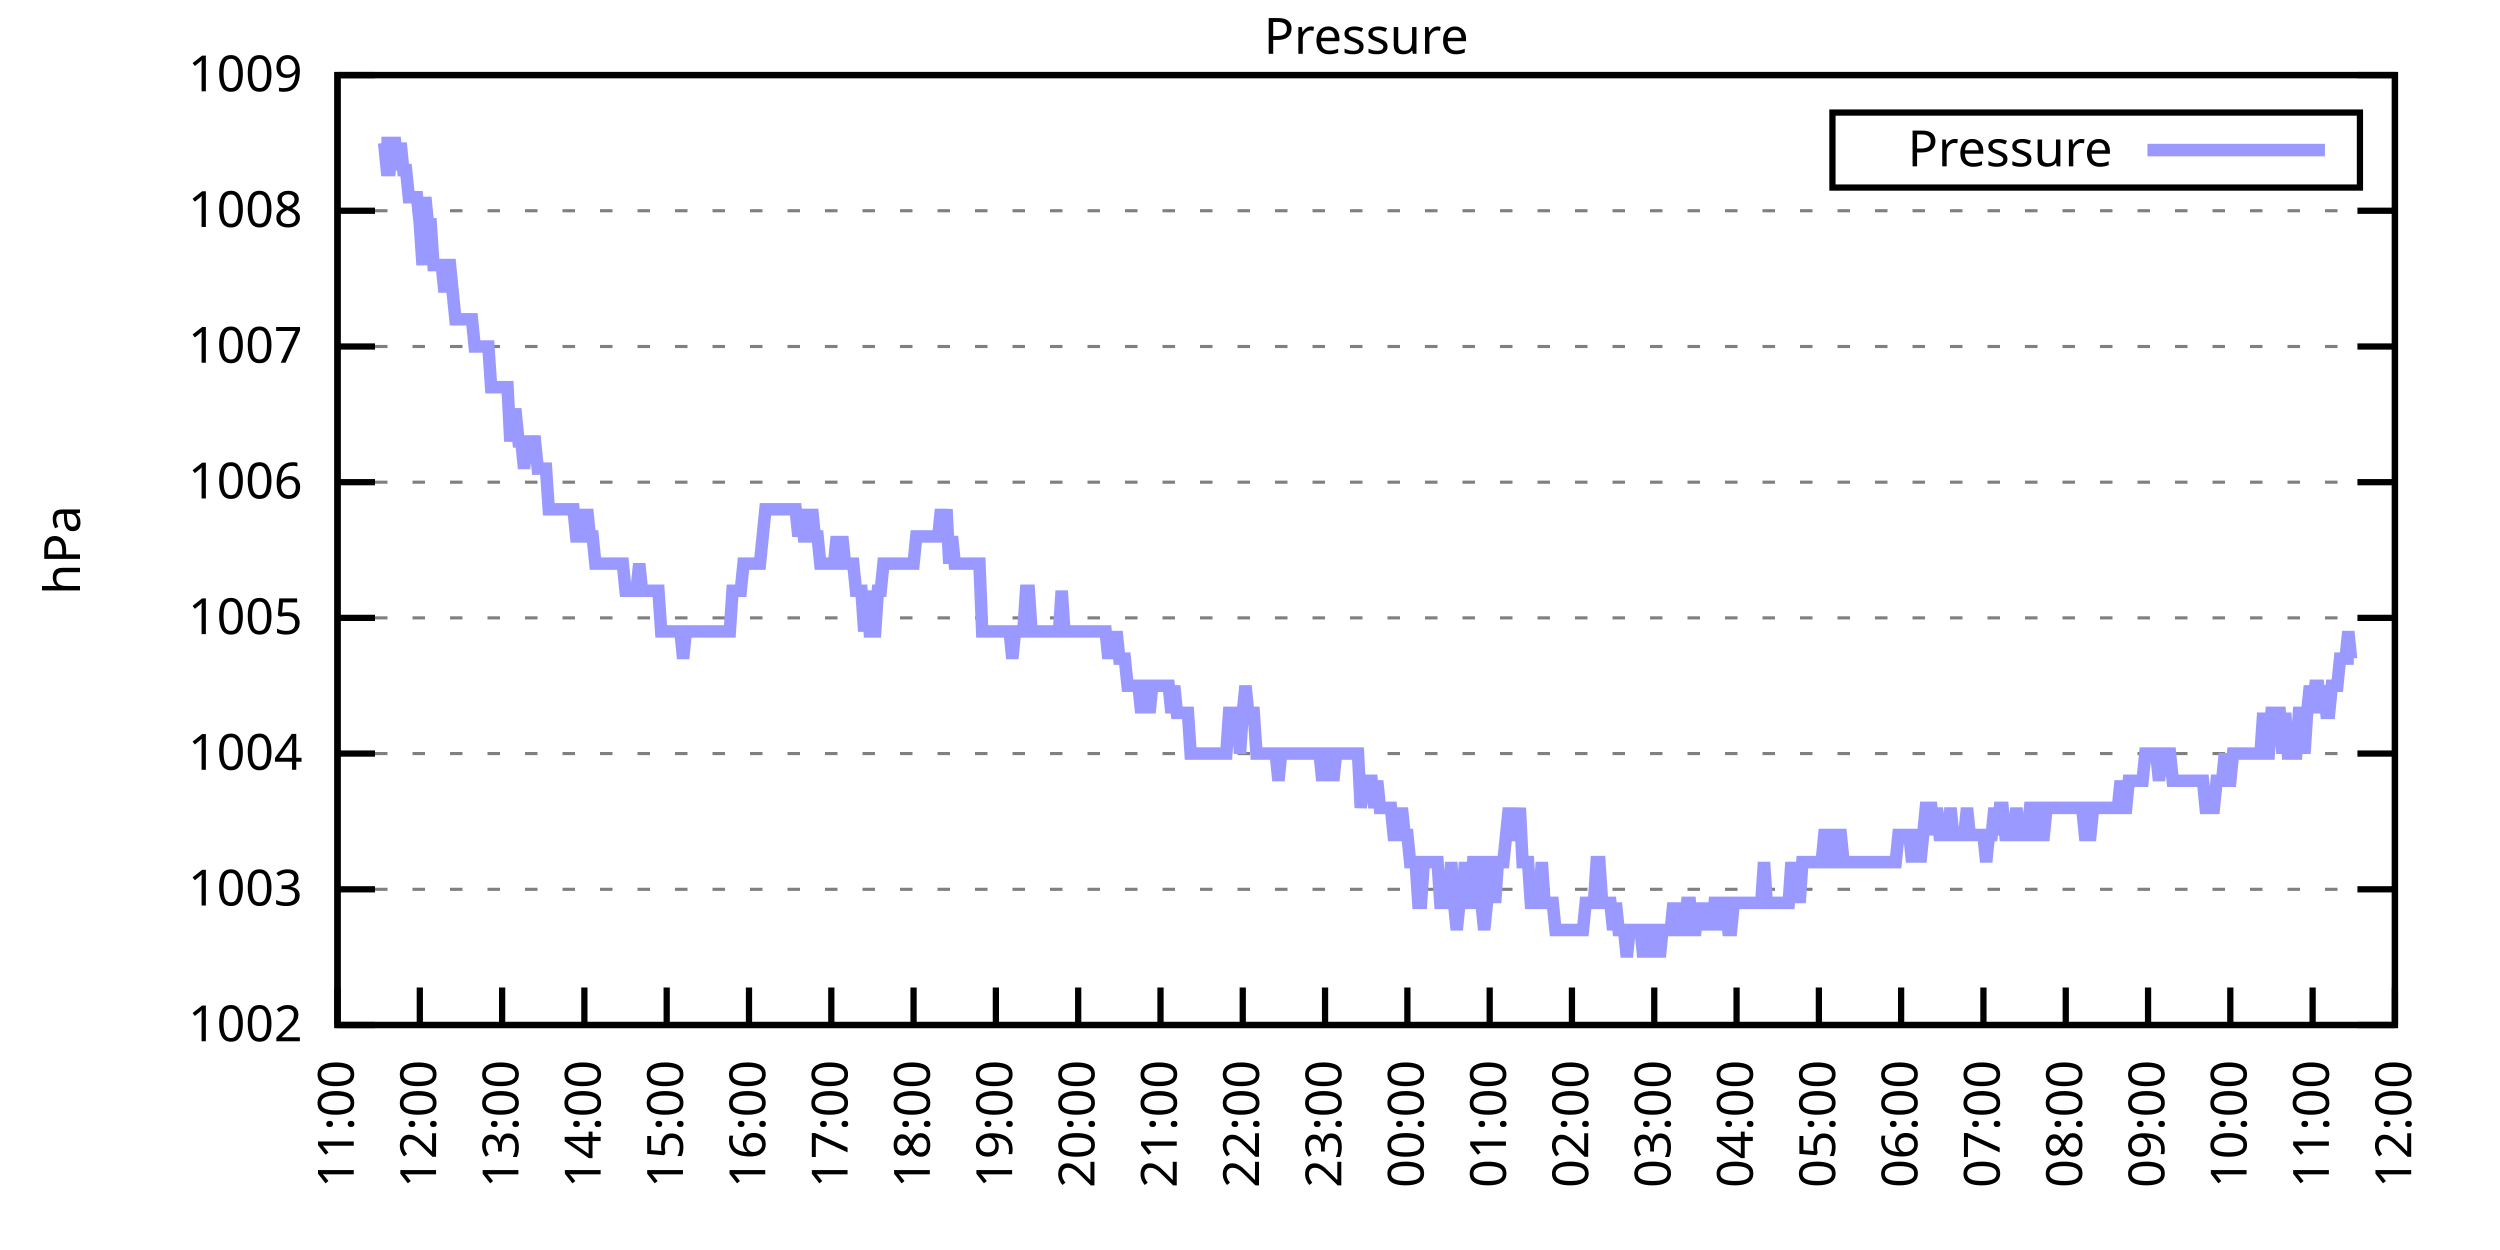
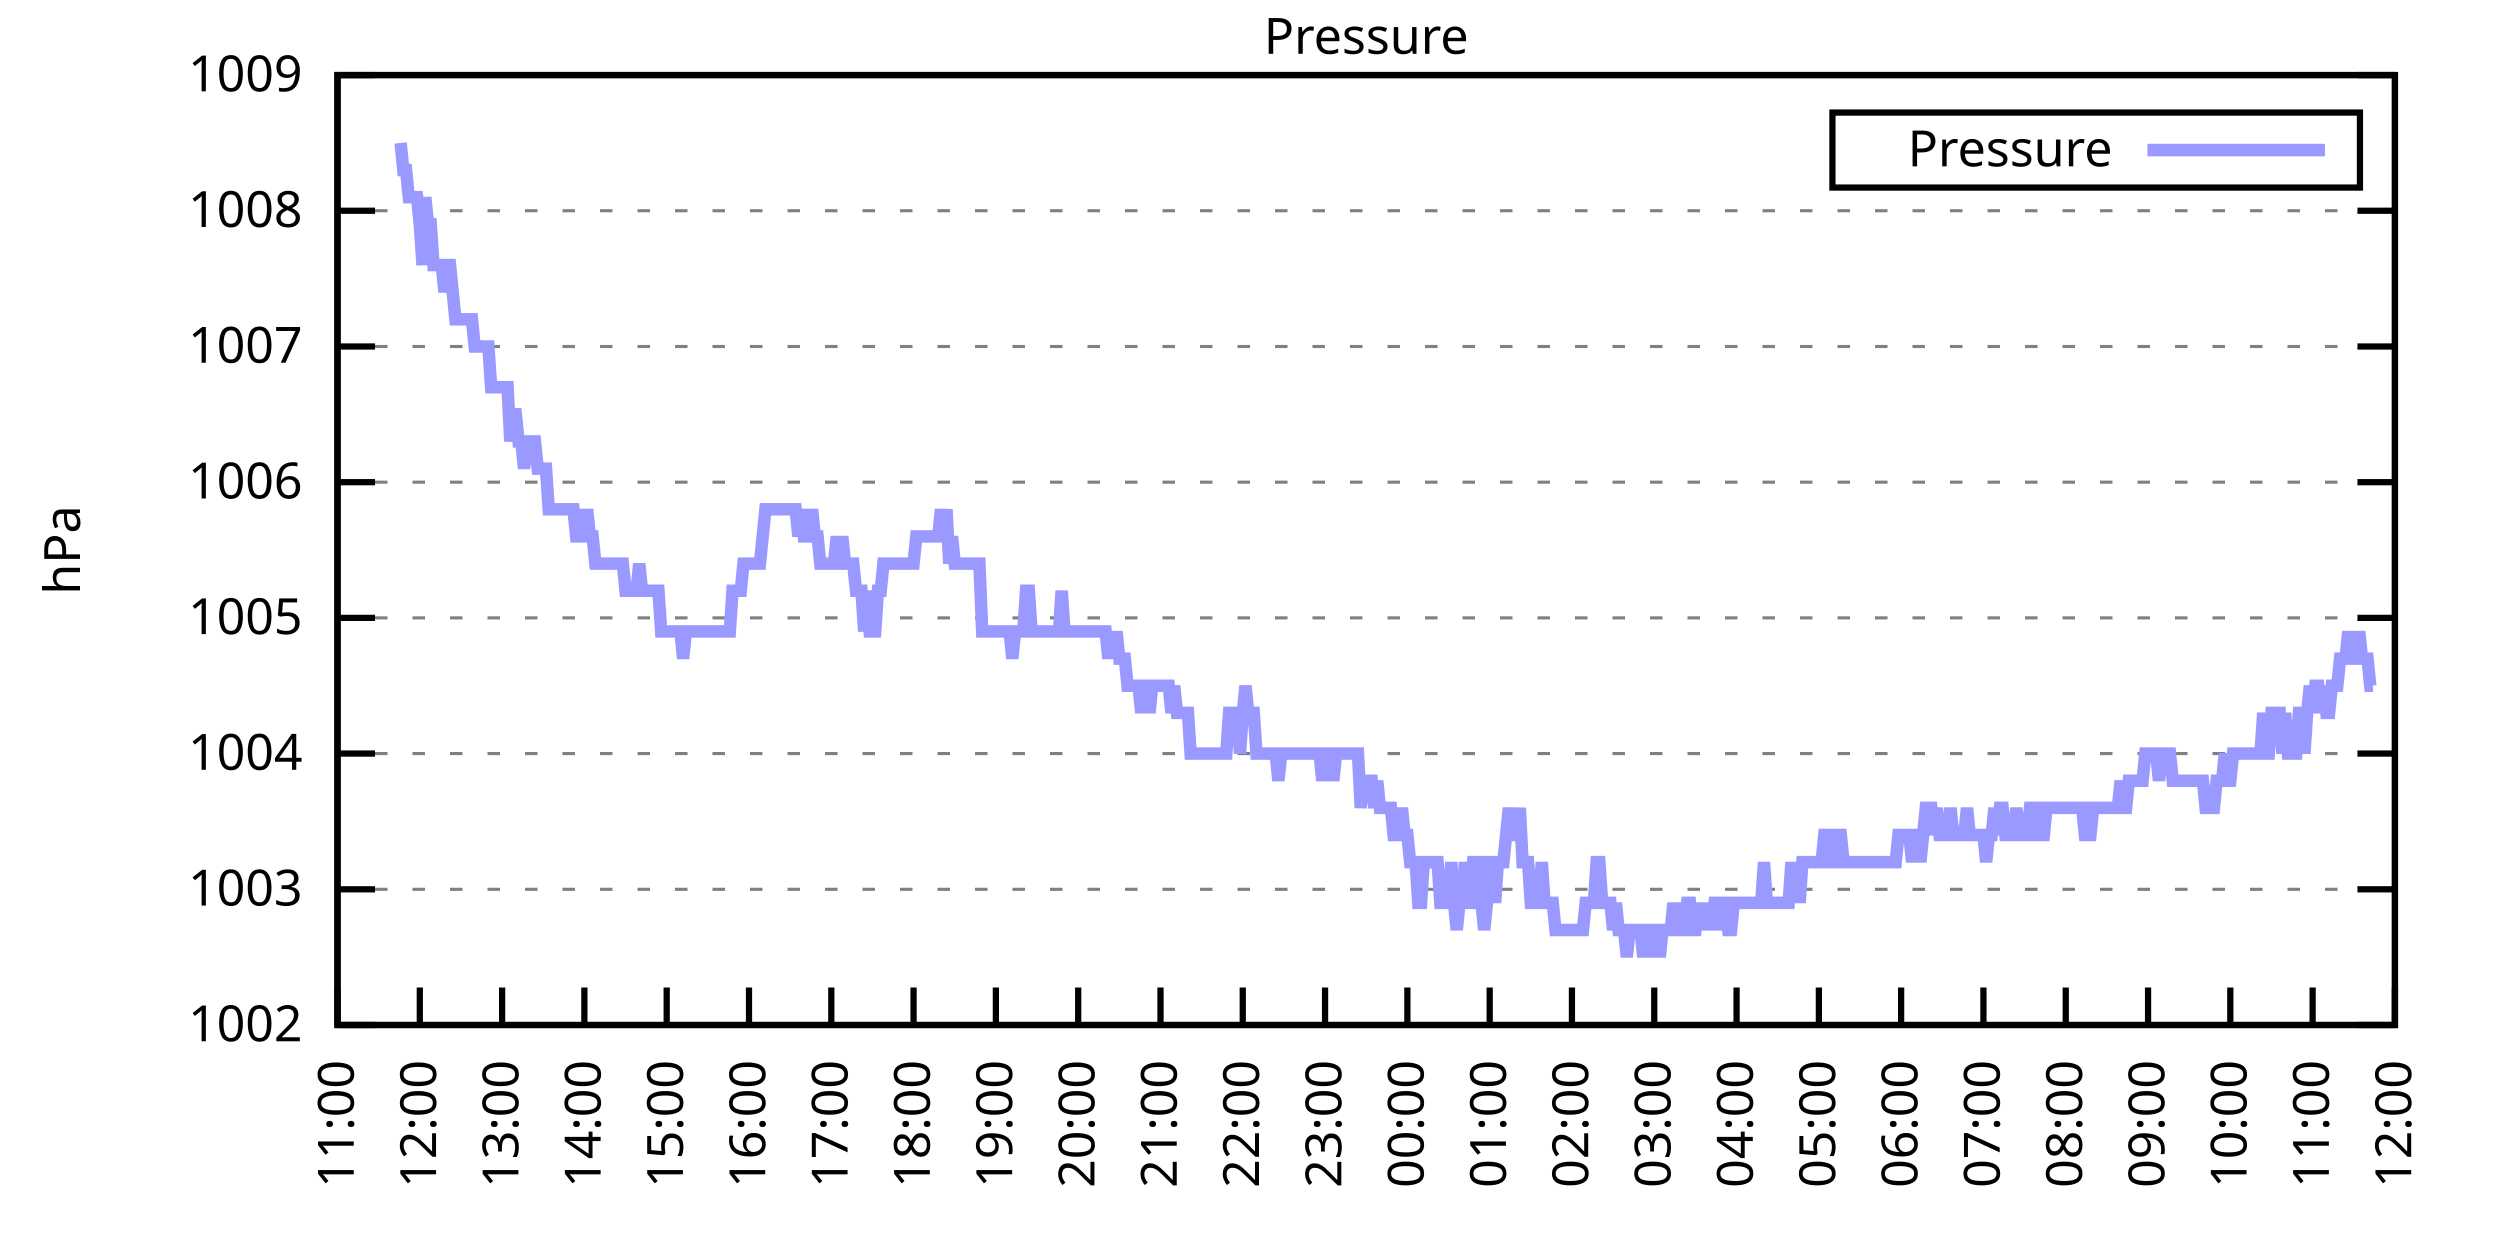
<svg xmlns="http://www.w3.org/2000/svg" xmlns:xlink="http://www.w3.org/1999/xlink" width="400" height="200" viewBox="0 0 400 200">
  <g id="gnuplot_canvas">
    <rect x="0" y="0" width="400" height="200" fill="none" />
    <defs>
      <circle id="gpDot" r="0.5" stroke-width="0.5" stroke="currentColor" />
      <path id="gpPt0" stroke-width="0.333" stroke="currentColor" d="M-1,0 h2 M0,-1 v2" />
      <path id="gpPt1" stroke-width="0.333" stroke="currentColor" d="M-1,-1 L1,1 M1,-1 L-1,1" />
      <path id="gpPt2" stroke-width="0.333" stroke="currentColor" d="M-1,0 L1,0 M0,-1 L0,1 M-1,-1 L1,1 M-1,1 L1,-1" />
      <rect id="gpPt3" stroke-width="0.333" stroke="currentColor" x="-1" y="-1" width="2" height="2" />
      <rect id="gpPt4" stroke-width="0.333" stroke="currentColor" fill="currentColor" x="-1" y="-1" width="2" height="2" />
      <circle id="gpPt5" stroke-width="0.333" stroke="currentColor" cx="0" cy="0" r="1" />
      <use xlink:href="#gpPt5" id="gpPt6" fill="currentColor" stroke="none" />
      <path id="gpPt7" stroke-width="0.333" stroke="currentColor" d="M0,-1.33 L-1.33,0.67 L1.33,0.67 z" />
      <use xlink:href="#gpPt7" id="gpPt8" fill="currentColor" stroke="none" />
      <use xlink:href="#gpPt7" id="gpPt9" stroke="currentColor" transform="rotate(180)" />
      <use xlink:href="#gpPt9" id="gpPt10" fill="currentColor" stroke="none" />
      <use xlink:href="#gpPt3" id="gpPt11" stroke="currentColor" transform="rotate(45)" />
      <use xlink:href="#gpPt11" id="gpPt12" fill="currentColor" stroke="none" />
      <path id="gpPt13" stroke-width="0.333" stroke="currentColor" d="M0,1.330 L1.265,0.411 L0.782,-1.067 L-0.782,-1.076 L-1.265,0.411 z" />
      <use xlink:href="#gpPt13" id="gpPt14" fill="currentColor" stroke="none" />
      <filter id="textbox" filterUnits="objectBoundingBox" x="0" y="0" height="1" width="1">
        <feFlood flood-color="white" flood-opacity="1" result="bgnd" />
        <feComposite in="SourceGraphic" in2="bgnd" operator="atop" />
      </filter>
      <filter id="greybox" filterUnits="objectBoundingBox" x="0" y="0" height="1" width="1">
        <feFlood flood-color="lightgrey" flood-opacity="1" result="grey" />
        <feComposite in="SourceGraphic" in2="grey" operator="atop" />
      </filter>
    </defs>
    <g fill="none" color="white" stroke="currentColor" stroke-width="1.00" stroke-linecap="butt" stroke-linejoin="miter">
</g>
    <g fill="none" color="black" stroke="currentColor" stroke-width="1.00" stroke-linecap="butt" stroke-linejoin="miter">
      <g stroke="none" shape-rendering="crispEdges">
        <polygon fill="rgb(255, 255, 255)" points="54.00,164.00 383.18,164.00 383.18,12.02 54.00,12.02 " />
      </g>
    </g>
    <g fill="none" color="black" stroke="currentColor" stroke-width="1.00" stroke-linecap="butt" stroke-linejoin="miter">
</g>
    <g fill="none" color="black" stroke="black" stroke-width="0.50" stroke-linecap="butt" stroke-linejoin="miter">
</g>
    <g fill="none" color="gray" stroke="currentColor" stroke-width="0.50" stroke-linecap="butt" stroke-linejoin="miter">
      <path stroke="gray" stroke-dasharray="2,4" class="gridline" d="M54.00,164.00 L383.19,164.00  " />
    </g>
    <g fill="none" color="gray" stroke="gray" stroke-width="1.00" stroke-linecap="butt" stroke-linejoin="miter">
</g>
    <g fill="none" color="black" stroke="currentColor" stroke-width="1.00" stroke-linecap="butt" stroke-linejoin="miter">
      <path stroke="black" d="M54.00,164.00 L60.00,164.00 M383.19,164.00 L377.19,164.00  " />
      <g transform="translate(48.40,166.60)" stroke="none" fill="black" font-family="Sans" font-size="8.00" text-anchor="end">
        <text>
          <tspan font-family="Sans"> 1002</tspan>
        </text>
      </g>
    </g>
    <g fill="none" color="black" stroke="currentColor" stroke-width="1.00" stroke-linecap="butt" stroke-linejoin="miter">
</g>
    <g fill="none" color="black" stroke="black" stroke-width="0.50" stroke-linecap="butt" stroke-linejoin="miter">
</g>
    <g fill="none" color="gray" stroke="currentColor" stroke-width="0.50" stroke-linecap="butt" stroke-linejoin="miter">
      <path stroke="gray" stroke-dasharray="2,4" class="gridline" d="M54.00,142.29 L383.19,142.29  " />
    </g>
    <g fill="none" color="gray" stroke="gray" stroke-width="1.00" stroke-linecap="butt" stroke-linejoin="miter">
</g>
    <g fill="none" color="black" stroke="currentColor" stroke-width="1.00" stroke-linecap="butt" stroke-linejoin="miter">
      <path stroke="black" d="M54.00,142.29 L60.00,142.29 M383.19,142.29 L377.19,142.29  " />
      <g transform="translate(48.40,144.89)" stroke="none" fill="black" font-family="Sans" font-size="8.00" text-anchor="end">
        <text>
          <tspan font-family="Sans"> 1003</tspan>
        </text>
      </g>
    </g>
    <g fill="none" color="black" stroke="currentColor" stroke-width="1.00" stroke-linecap="butt" stroke-linejoin="miter">
</g>
    <g fill="none" color="black" stroke="black" stroke-width="0.50" stroke-linecap="butt" stroke-linejoin="miter">
</g>
    <g fill="none" color="gray" stroke="currentColor" stroke-width="0.50" stroke-linecap="butt" stroke-linejoin="miter">
      <path stroke="gray" stroke-dasharray="2,4" class="gridline" d="M54.00,120.57 L383.19,120.57  " />
    </g>
    <g fill="none" color="gray" stroke="gray" stroke-width="1.00" stroke-linecap="butt" stroke-linejoin="miter">
</g>
    <g fill="none" color="black" stroke="currentColor" stroke-width="1.00" stroke-linecap="butt" stroke-linejoin="miter">
      <path stroke="black" d="M54.00,120.57 L60.00,120.57 M383.19,120.57 L377.19,120.57  " />
      <g transform="translate(48.40,123.17)" stroke="none" fill="black" font-family="Sans" font-size="8.00" text-anchor="end">
        <text>
          <tspan font-family="Sans"> 1004</tspan>
        </text>
      </g>
    </g>
    <g fill="none" color="black" stroke="currentColor" stroke-width="1.00" stroke-linecap="butt" stroke-linejoin="miter">
</g>
    <g fill="none" color="black" stroke="black" stroke-width="0.50" stroke-linecap="butt" stroke-linejoin="miter">
</g>
    <g fill="none" color="gray" stroke="currentColor" stroke-width="0.50" stroke-linecap="butt" stroke-linejoin="miter">
      <path stroke="gray" stroke-dasharray="2,4" class="gridline" d="M54.00,98.86 L383.19,98.86  " />
    </g>
    <g fill="none" color="gray" stroke="gray" stroke-width="1.00" stroke-linecap="butt" stroke-linejoin="miter">
</g>
    <g fill="none" color="black" stroke="currentColor" stroke-width="1.00" stroke-linecap="butt" stroke-linejoin="miter">
      <path stroke="black" d="M54.00,98.86 L60.00,98.86 M383.19,98.86 L377.19,98.86  " />
      <g transform="translate(48.40,101.46)" stroke="none" fill="black" font-family="Sans" font-size="8.00" text-anchor="end">
        <text>
          <tspan font-family="Sans"> 1005</tspan>
        </text>
      </g>
    </g>
    <g fill="none" color="black" stroke="currentColor" stroke-width="1.00" stroke-linecap="butt" stroke-linejoin="miter">
</g>
    <g fill="none" color="black" stroke="black" stroke-width="0.50" stroke-linecap="butt" stroke-linejoin="miter">
</g>
    <g fill="none" color="gray" stroke="currentColor" stroke-width="0.50" stroke-linecap="butt" stroke-linejoin="miter">
      <path stroke="gray" stroke-dasharray="2,4" class="gridline" d="M54.00,77.15 L383.19,77.15  " />
    </g>
    <g fill="none" color="gray" stroke="gray" stroke-width="1.00" stroke-linecap="butt" stroke-linejoin="miter">
</g>
    <g fill="none" color="black" stroke="currentColor" stroke-width="1.00" stroke-linecap="butt" stroke-linejoin="miter">
      <path stroke="black" d="M54.00,77.15 L60.00,77.15 M383.19,77.15 L377.19,77.15  " />
      <g transform="translate(48.40,79.75)" stroke="none" fill="black" font-family="Sans" font-size="8.00" text-anchor="end">
        <text>
          <tspan font-family="Sans"> 1006</tspan>
        </text>
      </g>
    </g>
    <g fill="none" color="black" stroke="currentColor" stroke-width="1.00" stroke-linecap="butt" stroke-linejoin="miter">
</g>
    <g fill="none" color="black" stroke="black" stroke-width="0.50" stroke-linecap="butt" stroke-linejoin="miter">
</g>
    <g fill="none" color="gray" stroke="currentColor" stroke-width="0.50" stroke-linecap="butt" stroke-linejoin="miter">
      <path stroke="gray" stroke-dasharray="2,4" class="gridline" d="M54.00,55.44 L383.19,55.44  " />
    </g>
    <g fill="none" color="gray" stroke="gray" stroke-width="1.00" stroke-linecap="butt" stroke-linejoin="miter">
</g>
    <g fill="none" color="black" stroke="currentColor" stroke-width="1.00" stroke-linecap="butt" stroke-linejoin="miter">
      <path stroke="black" d="M54.00,55.44 L60.00,55.44 M383.19,55.44 L377.19,55.44  " />
      <g transform="translate(48.40,58.04)" stroke="none" fill="black" font-family="Sans" font-size="8.00" text-anchor="end">
        <text>
          <tspan font-family="Sans"> 1007</tspan>
        </text>
      </g>
    </g>
    <g fill="none" color="black" stroke="currentColor" stroke-width="1.00" stroke-linecap="butt" stroke-linejoin="miter">
</g>
    <g fill="none" color="black" stroke="black" stroke-width="0.50" stroke-linecap="butt" stroke-linejoin="miter">
</g>
    <g fill="none" color="gray" stroke="currentColor" stroke-width="0.50" stroke-linecap="butt" stroke-linejoin="miter">
      <path stroke="gray" stroke-dasharray="2,4" class="gridline" d="M54.00,33.72 L383.19,33.72  " />
    </g>
    <g fill="none" color="gray" stroke="gray" stroke-width="1.00" stroke-linecap="butt" stroke-linejoin="miter">
</g>
    <g fill="none" color="black" stroke="currentColor" stroke-width="1.00" stroke-linecap="butt" stroke-linejoin="miter">
      <path stroke="black" d="M54.00,33.72 L60.00,33.72 M383.19,33.72 L377.19,33.72  " />
      <g transform="translate(48.40,36.32)" stroke="none" fill="black" font-family="Sans" font-size="8.00" text-anchor="end">
        <text>
          <tspan font-family="Sans"> 1008</tspan>
        </text>
      </g>
    </g>
    <g fill="none" color="black" stroke="currentColor" stroke-width="1.00" stroke-linecap="butt" stroke-linejoin="miter">
</g>
    <g fill="none" color="black" stroke="black" stroke-width="0.50" stroke-linecap="butt" stroke-linejoin="miter">
</g>
    <g fill="none" color="gray" stroke="currentColor" stroke-width="0.50" stroke-linecap="butt" stroke-linejoin="miter">
      <path stroke="gray" stroke-dasharray="2,4" class="gridline" d="M54.00,12.01 L383.19,12.01  " />
    </g>
    <g fill="none" color="gray" stroke="gray" stroke-width="1.00" stroke-linecap="butt" stroke-linejoin="miter">
</g>
    <g fill="none" color="black" stroke="currentColor" stroke-width="1.00" stroke-linecap="butt" stroke-linejoin="miter">
      <path stroke="black" d="M54.00,12.01 L60.00,12.01 M383.19,12.01 L377.19,12.01  " />
      <g transform="translate(48.40,14.61)" stroke="none" fill="black" font-family="Sans" font-size="8.00" text-anchor="end">
        <text>
          <tspan font-family="Sans"> 1009</tspan>
        </text>
      </g>
    </g>
    <g fill="none" color="black" stroke="currentColor" stroke-width="1.00" stroke-linecap="butt" stroke-linejoin="miter">
      <path stroke="black" d="M54.00,164.00 L54.00,158.00  " />
      <g transform="translate(56.60,169.60) rotate(270.00)" stroke="none" fill="black" font-family="Sans" font-size="8.00" text-anchor="end">
        <text>
          <tspan font-family="Sans">11:00</tspan>
        </text>
      </g>
    </g>
    <g fill="none" color="black" stroke="currentColor" stroke-width="1.00" stroke-linecap="butt" stroke-linejoin="miter">
      <path stroke="black" d="M67.17,164.00 L67.17,158.00  " />
      <g transform="translate(69.77,169.60) rotate(270.00)" stroke="none" fill="black" font-family="Sans" font-size="8.00" text-anchor="end">
        <text>
          <tspan font-family="Sans">12:00</tspan>
        </text>
      </g>
    </g>
    <g fill="none" color="black" stroke="currentColor" stroke-width="1.00" stroke-linecap="butt" stroke-linejoin="miter">
      <path stroke="black" d="M80.34,164.00 L80.34,158.00  " />
      <g transform="translate(82.94,169.60) rotate(270.00)" stroke="none" fill="black" font-family="Sans" font-size="8.00" text-anchor="end">
        <text>
          <tspan font-family="Sans">13:00</tspan>
        </text>
      </g>
    </g>
    <g fill="none" color="black" stroke="currentColor" stroke-width="1.00" stroke-linecap="butt" stroke-linejoin="miter">
      <path stroke="black" d="M93.50,164.00 L93.50,158.00  " />
      <g transform="translate(96.10,169.60) rotate(270.00)" stroke="none" fill="black" font-family="Sans" font-size="8.00" text-anchor="end">
        <text>
          <tspan font-family="Sans">14:00</tspan>
        </text>
      </g>
    </g>
    <g fill="none" color="black" stroke="currentColor" stroke-width="1.00" stroke-linecap="butt" stroke-linejoin="miter">
      <path stroke="black" d="M106.67,164.00 L106.67,158.00  " />
      <g transform="translate(109.27,169.60) rotate(270.00)" stroke="none" fill="black" font-family="Sans" font-size="8.00" text-anchor="end">
        <text>
          <tspan font-family="Sans">15:00</tspan>
        </text>
      </g>
    </g>
    <g fill="none" color="black" stroke="currentColor" stroke-width="1.00" stroke-linecap="butt" stroke-linejoin="miter">
      <path stroke="black" d="M119.84,164.00 L119.84,158.00  " />
      <g transform="translate(122.44,169.60) rotate(270.00)" stroke="none" fill="black" font-family="Sans" font-size="8.00" text-anchor="end">
        <text>
          <tspan font-family="Sans">16:00</tspan>
        </text>
      </g>
    </g>
    <g fill="none" color="black" stroke="currentColor" stroke-width="1.00" stroke-linecap="butt" stroke-linejoin="miter">
      <path stroke="black" d="M133.01,164.00 L133.01,158.00  " />
      <g transform="translate(135.61,169.60) rotate(270.00)" stroke="none" fill="black" font-family="Sans" font-size="8.00" text-anchor="end">
        <text>
          <tspan font-family="Sans">17:00</tspan>
        </text>
      </g>
    </g>
    <g fill="none" color="black" stroke="currentColor" stroke-width="1.00" stroke-linecap="butt" stroke-linejoin="miter">
      <path stroke="black" d="M146.17,164.00 L146.17,158.00  " />
      <g transform="translate(148.77,169.60) rotate(270.00)" stroke="none" fill="black" font-family="Sans" font-size="8.00" text-anchor="end">
        <text>
          <tspan font-family="Sans">18:00</tspan>
        </text>
      </g>
    </g>
    <g fill="none" color="black" stroke="currentColor" stroke-width="1.00" stroke-linecap="butt" stroke-linejoin="miter">
      <path stroke="black" d="M159.34,164.00 L159.34,158.00  " />
      <g transform="translate(161.94,169.60) rotate(270.00)" stroke="none" fill="black" font-family="Sans" font-size="8.00" text-anchor="end">
        <text>
          <tspan font-family="Sans">19:00</tspan>
        </text>
      </g>
    </g>
    <g fill="none" color="black" stroke="currentColor" stroke-width="1.00" stroke-linecap="butt" stroke-linejoin="miter">
      <path stroke="black" d="M172.51,164.00 L172.51,158.00  " />
      <g transform="translate(175.11,169.60) rotate(270.00)" stroke="none" fill="black" font-family="Sans" font-size="8.00" text-anchor="end">
        <text>
          <tspan font-family="Sans">20:00</tspan>
        </text>
      </g>
    </g>
    <g fill="none" color="black" stroke="currentColor" stroke-width="1.00" stroke-linecap="butt" stroke-linejoin="miter">
      <path stroke="black" d="M185.68,164.00 L185.68,158.00  " />
      <g transform="translate(188.28,169.60) rotate(270.00)" stroke="none" fill="black" font-family="Sans" font-size="8.00" text-anchor="end">
        <text>
          <tspan font-family="Sans">21:00</tspan>
        </text>
      </g>
    </g>
    <g fill="none" color="black" stroke="currentColor" stroke-width="1.00" stroke-linecap="butt" stroke-linejoin="miter">
      <path stroke="black" d="M198.84,164.00 L198.84,158.00  " />
      <g transform="translate(201.44,169.60) rotate(270.00)" stroke="none" fill="black" font-family="Sans" font-size="8.00" text-anchor="end">
        <text>
          <tspan font-family="Sans">22:00</tspan>
        </text>
      </g>
    </g>
    <g fill="none" color="black" stroke="currentColor" stroke-width="1.00" stroke-linecap="butt" stroke-linejoin="miter">
      <path stroke="black" d="M212.01,164.00 L212.01,158.00  " />
      <g transform="translate(214.61,169.60) rotate(270.00)" stroke="none" fill="black" font-family="Sans" font-size="8.00" text-anchor="end">
        <text>
          <tspan font-family="Sans">23:00</tspan>
        </text>
      </g>
    </g>
    <g fill="none" color="black" stroke="currentColor" stroke-width="1.00" stroke-linecap="butt" stroke-linejoin="miter">
      <path stroke="black" d="M225.18,164.00 L225.18,158.00  " />
      <g transform="translate(227.78,169.60) rotate(270.00)" stroke="none" fill="black" font-family="Sans" font-size="8.00" text-anchor="end">
        <text>
          <tspan font-family="Sans">00:00</tspan>
        </text>
      </g>
    </g>
    <g fill="none" color="black" stroke="currentColor" stroke-width="1.00" stroke-linecap="butt" stroke-linejoin="miter">
      <path stroke="black" d="M238.35,164.00 L238.35,158.00  " />
      <g transform="translate(240.95,169.60) rotate(270.00)" stroke="none" fill="black" font-family="Sans" font-size="8.00" text-anchor="end">
        <text>
          <tspan font-family="Sans">01:00</tspan>
        </text>
      </g>
    </g>
    <g fill="none" color="black" stroke="currentColor" stroke-width="1.00" stroke-linecap="butt" stroke-linejoin="miter">
      <path stroke="black" d="M251.51,164.00 L251.51,158.00  " />
      <g transform="translate(254.11,169.60) rotate(270.00)" stroke="none" fill="black" font-family="Sans" font-size="8.00" text-anchor="end">
        <text>
          <tspan font-family="Sans">02:00</tspan>
        </text>
      </g>
    </g>
    <g fill="none" color="black" stroke="currentColor" stroke-width="1.00" stroke-linecap="butt" stroke-linejoin="miter">
      <path stroke="black" d="M264.68,164.00 L264.68,158.00  " />
      <g transform="translate(267.28,169.60) rotate(270.00)" stroke="none" fill="black" font-family="Sans" font-size="8.00" text-anchor="end">
        <text>
          <tspan font-family="Sans">03:00</tspan>
        </text>
      </g>
    </g>
    <g fill="none" color="black" stroke="currentColor" stroke-width="1.00" stroke-linecap="butt" stroke-linejoin="miter">
      <path stroke="black" d="M277.85,164.00 L277.85,158.00  " />
      <g transform="translate(280.45,169.60) rotate(270.00)" stroke="none" fill="black" font-family="Sans" font-size="8.00" text-anchor="end">
        <text>
          <tspan font-family="Sans">04:00</tspan>
        </text>
      </g>
    </g>
    <g fill="none" color="black" stroke="currentColor" stroke-width="1.00" stroke-linecap="butt" stroke-linejoin="miter">
      <path stroke="black" d="M291.02,164.00 L291.02,158.00  " />
      <g transform="translate(293.62,169.60) rotate(270.00)" stroke="none" fill="black" font-family="Sans" font-size="8.00" text-anchor="end">
        <text>
          <tspan font-family="Sans">05:00</tspan>
        </text>
      </g>
    </g>
    <g fill="none" color="black" stroke="currentColor" stroke-width="1.00" stroke-linecap="butt" stroke-linejoin="miter">
      <path stroke="black" d="M304.18,164.00 L304.18,158.00  " />
      <g transform="translate(306.78,169.60) rotate(270.00)" stroke="none" fill="black" font-family="Sans" font-size="8.00" text-anchor="end">
        <text>
          <tspan font-family="Sans">06:00</tspan>
        </text>
      </g>
    </g>
    <g fill="none" color="black" stroke="currentColor" stroke-width="1.00" stroke-linecap="butt" stroke-linejoin="miter">
      <path stroke="black" d="M317.35,164.00 L317.35,158.00  " />
      <g transform="translate(319.95,169.60) rotate(270.00)" stroke="none" fill="black" font-family="Sans" font-size="8.00" text-anchor="end">
        <text>
          <tspan font-family="Sans">07:00</tspan>
        </text>
      </g>
    </g>
    <g fill="none" color="black" stroke="currentColor" stroke-width="1.00" stroke-linecap="butt" stroke-linejoin="miter">
      <path stroke="black" d="M330.52,164.00 L330.52,158.00  " />
      <g transform="translate(333.12,169.60) rotate(270.00)" stroke="none" fill="black" font-family="Sans" font-size="8.00" text-anchor="end">
        <text>
          <tspan font-family="Sans">08:00</tspan>
        </text>
      </g>
    </g>
    <g fill="none" color="black" stroke="currentColor" stroke-width="1.00" stroke-linecap="butt" stroke-linejoin="miter">
      <path stroke="black" d="M343.69,164.00 L343.69,158.00  " />
      <g transform="translate(346.29,169.60) rotate(270.00)" stroke="none" fill="black" font-family="Sans" font-size="8.00" text-anchor="end">
        <text>
          <tspan font-family="Sans">09:00</tspan>
        </text>
      </g>
    </g>
    <g fill="none" color="black" stroke="currentColor" stroke-width="1.00" stroke-linecap="butt" stroke-linejoin="miter">
      <path stroke="black" d="M356.85,164.00 L356.85,158.00  " />
      <g transform="translate(359.45,169.60) rotate(270.00)" stroke="none" fill="black" font-family="Sans" font-size="8.00" text-anchor="end">
        <text>
          <tspan font-family="Sans">10:00</tspan>
        </text>
      </g>
    </g>
    <g fill="none" color="black" stroke="currentColor" stroke-width="1.00" stroke-linecap="butt" stroke-linejoin="miter">
      <path stroke="black" d="M370.02,164.00 L370.02,158.00  " />
      <g transform="translate(372.62,169.60) rotate(270.00)" stroke="none" fill="black" font-family="Sans" font-size="8.00" text-anchor="end">
        <text>
          <tspan font-family="Sans">11:00</tspan>
        </text>
      </g>
    </g>
    <g fill="none" color="black" stroke="currentColor" stroke-width="1.00" stroke-linecap="butt" stroke-linejoin="miter">
      <path stroke="black" d="M383.19,164.00 L383.19,158.00  " />
      <g transform="translate(385.79,169.60) rotate(270.00)" stroke="none" fill="black" font-family="Sans" font-size="8.00" text-anchor="end">
        <text>
          <tspan font-family="Sans">12:00</tspan>
        </text>
      </g>
    </g>
    <g fill="none" color="black" stroke="currentColor" stroke-width="1.00" stroke-linecap="butt" stroke-linejoin="miter">
</g>
    <g fill="none" color="black" stroke="currentColor" stroke-width="1.00" stroke-linecap="butt" stroke-linejoin="miter">
      <path stroke="black" d="M54.00,12.01 L54.00,164.00 L383.19,164.00 L383.19,12.01 L54.00,12.01 Z  " />
    </g>
    <g fill="none" color="black" stroke="currentColor" stroke-width="1.00" stroke-linecap="butt" stroke-linejoin="miter">
</g>
    <g fill="none" color="black" stroke="currentColor" stroke-width="1.00" stroke-linecap="butt" stroke-linejoin="miter">
      <path stroke="black" d="M293.19,30.01 L293.19,18.01 L377.59,18.01 L377.59,30.01 L293.19,30.01 Z  " />
    </g>
    <g id="Pressure_plot_1">
      <g fill="none" color="white" stroke="black" stroke-width="2.00" stroke-linecap="butt" stroke-linejoin="miter">
</g>
      <g fill="none" color="black" stroke="currentColor" stroke-width="2.00" stroke-linecap="butt" stroke-linejoin="miter">
        <g transform="translate(337.99,26.61)" stroke="none" fill="black" font-family="Sans" font-size="8.00" text-anchor="end">
          <text>
            <tspan font-family="Sans">Pressure</tspan>
          </text>
        </g>
      </g>
      <g fill="none" color="black" stroke="currentColor" stroke-width="2.00" stroke-linecap="butt" stroke-linejoin="miter">
-         <path stroke="rgb(153, 153, 255)" d="M343.59,24.01 L371.99,24.01 M61.02,22.87 L61.46,22.87 L61.90,27.21 L62.34,27.21 L62.78,22.87 L63.22,22.87   L63.66,27.21 L64.10,22.87 L64.53,27.21 L64.97,27.21 L65.41,31.55 L65.85,31.55 L66.29,31.55 L66.73,31.55   L67.17,35.89 L67.61,42.41 L68.05,31.55 L68.48,35.89 L68.92,35.89 L69.36,42.41 L69.80,42.41 L70.24,42.41   L70.68,42.41 L71.12,46.75 L71.56,42.41 L72.00,42.41 L72.43,46.75 L72.87,51.09 L73.31,51.09 L73.75,51.09   L74.19,51.09 L74.63,51.09 L75.07,51.09 L75.51,51.09 L75.95,55.44 L76.38,55.44 L76.82,55.44 L77.26,55.44   L77.70,55.44 L78.14,55.44 L78.58,61.95 L79.02,61.95 L79.46,61.95 L79.90,61.95 L80.34,61.95 L80.77,61.95   L81.21,61.95 L81.65,70.63 L82.09,66.29 L82.53,66.29 L82.97,70.63 L83.41,70.63 L83.85,74.98 L84.29,70.63   L84.72,70.63 L85.16,70.63 L85.60,70.63 L86.04,74.98 L86.48,74.98 L86.92,74.98 L87.36,74.98 L87.80,81.49   L88.24,81.49 L88.67,81.49 L89.11,81.49 L89.55,81.49 L89.99,81.49 L90.43,81.49 L90.87,81.49 L91.31,81.49   L91.75,81.49 L92.19,85.83 L92.62,85.83 L93.06,81.49 L93.50,85.83 L93.94,81.49 L94.38,85.83 L94.82,85.83   L95.26,90.18 L95.70,90.18 L96.14,90.18 L96.58,90.18 L97.01,90.18 L97.45,90.18 L97.89,90.18 L98.33,90.18   L98.77,90.18 L99.21,90.18 L99.65,90.18 L100.09,94.52 L100.53,94.52 L100.96,94.52 L101.40,94.52 L101.84,94.52   L102.28,90.18 L102.72,94.52 L103.16,94.52 L103.60,94.52 L104.04,94.52 L104.48,94.52 L104.91,94.52 L105.35,94.52   L105.79,101.03 L106.23,101.03 L106.67,101.03 L107.11,101.03 L107.55,101.03 L107.99,101.03 L108.43,101.03 L108.87,101.03   L109.30,105.38 L109.74,101.03 L110.18,101.03 L110.62,101.03 L111.06,101.03 L111.50,101.03 L111.94,101.03 L112.38,101.03   L112.82,101.03 L113.25,101.03 L113.69,101.03 L114.13,101.03 L114.57,101.03 L115.01,101.03 L115.45,101.03 L115.89,101.03   L116.33,101.03 L116.77,101.03 L117.20,94.52 L117.64,94.52 L118.08,94.52 L118.52,94.52 L118.96,90.18 L119.40,90.18   L119.84,90.18 L120.28,90.18 L120.72,90.18 L121.15,90.18 L121.59,90.18 L122.03,85.83 L122.47,81.49 L122.91,81.49   L123.35,81.49 L123.79,81.49 L124.23,81.49 L124.67,81.49 L125.11,81.49 L125.54,81.49 L125.98,81.49 L126.42,81.49   L126.86,81.49 L127.30,81.49 L127.74,85.83 L128.18,81.49 L128.62,85.83 L129.06,85.83 L129.49,85.83 L129.93,81.49   L130.37,85.83 L130.81,85.83 L131.25,90.18 L131.69,90.18 L132.13,90.18 L132.57,90.18 L133.01,90.18 L133.44,90.18   L133.88,85.83 L134.32,90.18 L134.76,85.83 L135.20,90.18 L135.64,90.18 L136.08,90.18 L136.52,90.18 L136.96,94.52   L137.39,94.52 L137.83,94.52 L138.27,101.03 L138.71,94.52 L139.15,101.03 L139.59,101.03 L140.03,101.03 L140.47,94.52   L140.91,94.52 L141.35,90.18 L141.78,90.18 L142.22,90.18 L142.66,90.18 L143.10,90.18 L143.54,90.18 L143.98,90.18   L144.42,90.18 L144.86,90.18 L145.30,90.18 L145.73,90.18 L146.17,90.18 L146.61,85.83 L147.05,85.83 L147.49,85.83   L147.93,85.83 L148.37,85.83 L148.81,85.83 L149.25,85.83 L149.68,85.83 L150.12,85.83 L150.56,81.49 L151.00,85.83   L151.44,81.49 L151.88,90.18 L152.32,85.83 L152.76,90.18 L153.20,90.18 L153.63,90.18 L154.07,90.18 L154.51,90.18   L154.95,90.18 L155.39,90.18 L155.83,90.18 L156.27,90.18 L156.71,90.18 L157.15,101.03 L157.59,101.03 L158.02,101.03   L158.46,101.03 L158.90,101.03 L159.34,101.03 L159.78,101.03 L160.22,101.03 L160.66,101.03 L161.10,101.03 L161.54,101.03   L161.97,105.38 L162.41,101.03 L162.85,101.03 L163.29,101.03 L163.73,101.03 L164.17,94.52 L164.61,94.52 L165.05,101.03   L165.49,101.03 L165.92,101.03 L166.36,101.03 L166.80,101.03 L167.24,101.03 L167.68,101.03 L168.12,101.03 L168.56,101.03   L169.00,101.03 L169.44,101.03 L169.87,94.52 L170.31,101.03 L170.75,101.03 L171.19,101.03 L171.63,101.03 L172.07,101.03   L172.51,101.03 L172.95,101.03 L173.39,101.03 L173.83,101.03 L174.26,101.03 L174.70,101.03 L175.14,101.03 L175.58,101.03   L176.02,101.03 L176.46,101.03 L176.90,101.03 L177.34,105.38 L177.78,101.03 L178.21,105.38 L178.65,101.03 L179.09,105.38   L179.53,105.38 L179.97,105.38 L180.41,109.72 L180.85,109.72 L181.29,109.72 L181.73,109.72 L182.16,109.72 L182.60,114.06   L183.04,109.72 L183.48,109.72 L183.92,114.06 L184.36,109.72 L184.80,109.72 L185.24,109.72 L185.68,109.72 L186.11,109.72   L186.55,109.72 L186.99,109.72 L187.43,114.06 L187.87,109.72 L188.31,114.06 L188.75,114.06 L189.19,114.06 L189.63,114.06   L190.07,114.06 L190.50,120.57 L190.94,120.57 L191.38,120.57 L191.82,120.57 L192.26,120.57 L192.70,120.57 L193.14,120.57   L193.58,120.57 L194.02,120.57 L194.45,120.57 L194.89,120.57 L195.33,120.57 L195.77,120.57 L196.21,120.57 L196.65,114.06   L197.09,114.06 L197.53,114.06 L197.97,114.06 L198.40,120.57 L198.84,114.06 L199.28,109.72 L199.72,114.06 L200.16,114.06   L200.60,114.06 L201.04,120.57 L201.48,120.57 L201.92,120.57 L202.35,120.57 L202.79,120.57 L203.23,120.57 L203.67,120.57   L204.11,120.57 L204.55,124.92 L204.99,120.57 L205.43,120.57 L205.87,120.57 L206.31,120.57 L206.74,120.57 L207.18,120.57   L207.62,120.57 L208.06,120.57 L208.50,120.57 L208.94,120.57 L209.38,120.57 L209.82,120.57 L210.26,120.57 L210.69,120.57   L211.13,120.57 L211.57,124.92 L212.01,120.57 L212.45,120.57 L212.89,120.57 L213.33,124.92 L213.77,120.57 L214.21,120.57   L214.64,120.57 L215.08,120.57 L215.52,120.57 L215.96,120.57 L216.40,120.57 L216.84,120.57 L217.28,120.57 L217.72,129.26   L218.16,124.92 L218.60,124.92 L219.03,124.92 L219.47,124.92 L219.91,129.26 L220.35,124.92 L220.79,129.26 L221.23,129.26   L221.67,129.26 L222.11,129.26 L222.55,129.26 L222.98,133.60 L223.42,133.60 L223.86,133.60 L224.30,129.26 L224.74,133.60   L225.18,133.60 L225.62,137.94 L226.06,137.94 L226.50,137.94 L226.93,144.46 L227.37,144.46 L227.81,137.94 L228.25,137.94   L228.69,137.94 L229.13,137.94 L229.57,137.94 L230.01,137.94 L230.45,144.46 L230.88,144.46 L231.32,144.46 L231.76,144.46   L232.20,137.94 L232.64,144.46 L233.08,148.80 L233.52,144.46 L233.96,144.46 L234.40,137.94 L234.84,144.46 L235.27,144.46   L235.71,137.94 L236.15,137.94 L236.59,137.94 L237.03,144.46 L237.47,148.80 L237.91,144.46 L238.35,137.94 L238.79,137.94   L239.22,144.46 L239.66,137.94 L240.10,137.94 L240.54,137.94 L240.98,133.60 L241.42,129.26 L241.86,133.60 L242.30,133.60   L242.74,133.60 L243.17,129.26 L243.61,137.94 L244.05,137.94 L244.49,137.94 L244.93,144.46 L245.37,144.46 L245.81,144.46   L246.25,144.46 L246.69,137.94 L247.12,144.46 L247.56,144.46 L248.00,144.46 L248.44,144.46 L248.88,148.80 L249.32,148.80   L249.76,148.80 L250.20,148.80 L250.64,148.80 L251.08,148.80 L251.51,148.80 L251.95,148.80 L252.39,148.80 L252.83,148.80   L253.27,148.80 L253.71,144.46 L254.15,144.46 L254.59,144.46 L255.03,144.46 L255.46,137.94 L255.90,137.94 L256.34,144.46   L256.78,144.46 L257.22,144.46 L257.66,144.46 L258.10,148.80 L258.54,144.46 L258.98,148.80 L259.41,148.80 L259.85,148.80   L260.29,153.14 L260.73,148.80 L261.17,148.80 L261.61,148.80 L262.05,148.80 L262.49,148.80 L262.93,153.14 L263.36,148.80   L263.80,148.80 L264.24,153.14 L264.68,148.80 L265.12,148.80 L265.56,153.14 L266.00,148.80 L266.44,148.80 L266.88,148.80   L267.32,148.80 L267.75,144.46 L268.19,148.80 L268.63,144.46 L269.07,148.80 L269.51,148.80 L269.95,144.46 L270.39,144.46   L270.83,148.80 L271.27,148.80 L271.70,144.46 L272.14,148.80 L272.58,144.46 L273.02,148.80 L273.46,144.46 L273.90,148.80   L274.34,144.46 L274.78,144.46 L275.22,148.80 L275.65,144.46 L276.09,144.46 L276.53,148.80 L276.97,148.80 L277.41,144.46   L277.85,144.46 L278.29,144.46 L278.73,144.46 L279.17,144.46 L279.60,144.46 L280.04,144.46 L280.48,144.46 L280.92,144.46   L281.36,144.46 L281.80,144.46 L282.24,137.94 L282.68,144.46 L283.12,144.46 L283.56,144.46 L283.99,144.46 L284.43,144.46   L284.87,144.46 L285.31,144.46 L285.75,144.46 L286.19,144.46 L286.63,137.94 L287.07,144.46 L287.51,137.94 L287.94,144.46   L288.38,137.94 L288.82,137.94 L289.26,137.94 L289.70,137.94 L290.14,137.94 L290.58,137.94 L291.02,137.94 L291.46,137.94   L291.89,133.60 L292.33,133.60 L292.77,137.94 L293.21,137.94 L293.65,133.60 L294.09,133.60 L294.53,133.60 L294.97,137.94   L295.41,137.94 L295.84,137.94 L296.28,137.94 L296.72,137.94 L297.16,137.94 L297.60,137.94 L298.04,137.94 L298.48,137.94   L298.92,137.94 L299.36,137.94 L299.80,137.94 L300.23,137.94 L300.67,137.94 L301.11,137.94 L301.55,137.94 L301.99,137.94   L302.43,137.94 L302.87,137.94 L303.31,137.94 L303.75,133.60 L304.18,133.60 L304.62,133.60 L305.06,133.60 L305.50,133.60   L305.94,137.94 L306.38,133.60 L306.82,133.60 L307.26,137.94 L307.70,133.60 L308.13,129.26 L308.57,129.26 L309.01,129.26   L309.45,133.60 L309.89,129.26 L310.33,133.60 L310.77,133.60 L311.21,133.60 L311.65,133.60 L312.08,129.26 L312.52,133.60   L312.96,133.60 L313.40,133.60 L313.84,133.60 L314.28,133.60 L314.72,129.26 L315.16,133.60 L315.60,133.60 L316.04,133.60   L316.47,133.60 L316.91,133.60 L317.35,133.60 L317.79,137.94 L318.23,133.60 L318.67,133.60 L319.11,129.26 L319.55,133.60   L319.99,129.26 L320.42,129.26 L320.86,133.60 L321.30,133.60 L321.74,133.60 L322.18,133.60 L322.62,129.26 L323.06,133.60   L323.50,133.60 L323.94,133.60 L324.37,133.60 L324.81,129.26 L325.25,129.26 L325.69,129.26 L326.13,133.60 L326.57,133.60   L327.01,133.60 L327.45,129.26 L327.89,129.26 L328.33,129.26 L328.76,129.26 L329.20,129.26 L329.64,129.26 L330.08,129.26   L330.52,129.26 L330.96,129.26 L331.40,129.26 L331.84,129.26 L332.28,129.26 L332.71,129.26 L333.15,129.26 L333.59,133.60   L334.03,133.60 L334.47,133.60 L334.91,129.26 L335.35,129.26 L335.79,129.26 L336.23,129.26 L336.66,129.26 L337.10,129.26   L337.54,129.26 L337.98,129.26 L338.42,129.26 L338.86,129.26 L339.30,124.92 L339.74,129.26 L340.18,129.26 L340.61,124.92   L341.05,124.92 L341.49,124.92 L341.93,124.92 L342.37,124.92 L342.81,124.92 L343.25,120.57 L343.69,120.57 L344.13,120.57   L344.57,120.57 L345.00,120.57 L345.44,124.92 L345.88,120.57 L346.32,120.57 L346.76,120.57 L347.20,120.57 L347.64,124.92   L348.08,124.92 L348.52,124.92 L348.95,124.92 L349.39,124.92 L349.83,124.92 L350.27,124.92 L350.71,124.92 L351.15,124.92   L351.59,124.92 L352.03,124.92 L352.47,124.92 L352.90,129.26 L353.34,129.26 L353.78,129.26 L354.22,129.26 L354.66,124.92   L355.10,124.92 L355.54,124.92 L355.98,120.57 L356.42,124.92 L356.85,124.92 L357.29,120.57 L357.73,120.57 L358.17,120.57   L358.61,120.57 L359.05,120.57 L359.49,120.57 L359.93,120.57 L360.37,120.57 L360.81,120.57 L361.24,120.57 L361.68,120.57   L362.12,114.06 L362.56,120.57 L363.00,120.57 L363.44,114.06 L363.88,114.06 L364.32,114.06 L364.76,114.06 L365.19,120.57   L365.63,114.06 L366.07,120.57 L366.51,120.57 L366.95,120.57 L367.39,120.57 L367.83,114.06 L368.27,114.06 L368.71,120.57   L369.14,114.06 L369.58,109.72 L370.02,114.06 L370.46,109.72 L370.90,109.72 L371.34,114.06 L371.78,109.72 L372.22,114.06   L372.66,114.06 L373.09,109.72 L373.53,109.72 L373.97,109.72 L374.41,105.38 L374.85,105.38 L375.29,105.38 L375.73,101.03   L376.17,105.38 L376.61,105.38  " />
+         <path stroke="rgb(153, 153, 255)" d="M343.59,24.01 L371.99,24.01 M64.10,22.87 L64.53,27.21 L64.97,27.21 L65.41,31.55 L65.85,31.55 L66.29,31.55   L66.73,31.55 L67.17,35.89 L67.61,42.41 L68.05,31.55 L68.48,35.89 L68.92,35.89 L69.36,42.41 L69.80,42.41   L70.24,42.41 L70.68,42.41 L71.12,46.75 L71.56,42.41 L72.00,42.41 L72.43,46.75 L72.87,51.09 L73.31,51.09   L73.75,51.09 L74.19,51.09 L74.63,51.09 L75.07,51.09 L75.51,51.09 L75.95,55.44 L76.38,55.44 L76.82,55.44   L77.26,55.44 L77.70,55.44 L78.14,55.44 L78.58,61.95 L79.02,61.95 L79.46,61.95 L79.90,61.95 L80.34,61.95   L80.77,61.95 L81.21,61.95 L81.65,70.63 L82.09,66.29 L82.53,66.29 L82.97,70.63 L83.41,70.63 L83.85,74.98   L84.29,70.63 L84.72,70.63 L85.16,70.63 L85.60,70.63 L86.04,74.98 L86.48,74.98 L86.92,74.98 L87.36,74.98   L87.80,81.49 L88.24,81.49 L88.67,81.49 L89.11,81.49 L89.55,81.49 L89.99,81.49 L90.43,81.49 L90.87,81.49   L91.31,81.49 L91.75,81.49 L92.19,85.83 L92.62,85.83 L93.06,81.49 L93.50,85.83 L93.94,81.49 L94.38,85.83   L94.82,85.83 L95.26,90.18 L95.70,90.18 L96.14,90.18 L96.58,90.18 L97.01,90.18 L97.45,90.18 L97.89,90.18   L98.33,90.18 L98.77,90.18 L99.21,90.18 L99.65,90.18 L100.09,94.52 L100.53,94.52 L100.96,94.52 L101.40,94.52   L101.84,94.52 L102.28,90.18 L102.72,94.52 L103.16,94.52 L103.60,94.52 L104.04,94.52 L104.48,94.52 L104.91,94.52   L105.35,94.52 L105.79,101.03 L106.23,101.03 L106.67,101.03 L107.11,101.03 L107.55,101.03 L107.99,101.03 L108.43,101.03   L108.87,101.03 L109.30,105.38 L109.74,101.03 L110.18,101.03 L110.62,101.03 L111.06,101.03 L111.50,101.03 L111.94,101.03   L112.38,101.03 L112.82,101.03 L113.25,101.03 L113.69,101.03 L114.13,101.03 L114.57,101.03 L115.01,101.03 L115.45,101.03   L115.89,101.03 L116.33,101.03 L116.77,101.03 L117.20,94.52 L117.64,94.52 L118.08,94.52 L118.52,94.52 L118.96,90.18   L119.40,90.18 L119.84,90.18 L120.28,90.18 L120.72,90.18 L121.15,90.18 L121.59,90.18 L122.03,85.83 L122.47,81.49   L122.91,81.49 L123.35,81.49 L123.79,81.49 L124.23,81.49 L124.67,81.49 L125.11,81.49 L125.54,81.49 L125.98,81.49   L126.42,81.49 L126.86,81.49 L127.30,81.49 L127.74,85.83 L128.18,81.49 L128.62,85.83 L129.06,85.83 L129.49,85.83   L129.93,81.49 L130.37,85.83 L130.81,85.83 L131.25,90.18 L131.69,90.18 L132.13,90.18 L132.57,90.18 L133.01,90.18   L133.44,90.18 L133.88,85.83 L134.32,90.18 L134.76,85.83 L135.20,90.18 L135.64,90.18 L136.08,90.18 L136.52,90.18   L136.96,94.52 L137.39,94.52 L137.83,94.52 L138.27,101.03 L138.71,94.52 L139.15,101.03 L139.59,101.03 L140.03,101.03   L140.47,94.52 L140.91,94.52 L141.35,90.18 L141.78,90.18 L142.22,90.18 L142.66,90.18 L143.10,90.18 L143.54,90.18   L143.98,90.18 L144.42,90.18 L144.86,90.18 L145.30,90.18 L145.73,90.18 L146.17,90.18 L146.61,85.83 L147.05,85.83   L147.49,85.83 L147.93,85.83 L148.37,85.83 L148.81,85.83 L149.25,85.83 L149.68,85.83 L150.12,85.83 L150.56,81.49   L151.00,85.83 L151.44,81.49 L151.88,90.18 L152.32,85.83 L152.76,90.18 L153.20,90.18 L153.63,90.18 L154.07,90.18   L154.51,90.18 L154.95,90.18 L155.39,90.18 L155.83,90.18 L156.27,90.18 L156.71,90.18 L157.15,101.03 L157.59,101.03   L158.02,101.03 L158.46,101.03 L158.90,101.03 L159.34,101.03 L159.78,101.03 L160.22,101.03 L160.66,101.03 L161.10,101.03   L161.54,101.03 L161.97,105.38 L162.41,101.03 L162.85,101.03 L163.29,101.03 L163.73,101.03 L164.17,94.52 L164.61,94.52   L165.05,101.03 L165.49,101.03 L165.92,101.03 L166.36,101.03 L166.80,101.03 L167.24,101.03 L167.68,101.03 L168.12,101.03   L168.56,101.03 L169.00,101.03 L169.44,101.03 L169.87,94.52 L170.31,101.03 L170.75,101.03 L171.19,101.03 L171.63,101.03   L172.07,101.03 L172.51,101.03 L172.95,101.03 L173.39,101.03 L173.83,101.03 L174.26,101.03 L174.70,101.03 L175.14,101.03   L175.58,101.03 L176.02,101.03 L176.46,101.03 L176.90,101.03 L177.34,105.38 L177.78,101.03 L178.21,105.38 L178.65,101.03   L179.09,105.38 L179.53,105.38 L179.97,105.38 L180.41,109.72 L180.85,109.72 L181.29,109.72 L181.73,109.72 L182.16,109.72   L182.60,114.06 L183.04,109.72 L183.48,109.72 L183.92,114.06 L184.36,109.72 L184.80,109.72 L185.24,109.72 L185.68,109.72   L186.11,109.72 L186.55,109.72 L186.99,109.72 L187.43,114.06 L187.87,109.72 L188.31,114.06 L188.75,114.06 L189.19,114.06   L189.63,114.06 L190.07,114.06 L190.50,120.57 L190.94,120.57 L191.38,120.57 L191.82,120.57 L192.26,120.57 L192.70,120.57   L193.14,120.57 L193.58,120.57 L194.02,120.57 L194.45,120.57 L194.89,120.57 L195.33,120.57 L195.77,120.57 L196.21,120.57   L196.65,114.06 L197.09,114.06 L197.53,114.06 L197.97,114.06 L198.40,120.57 L198.84,114.06 L199.28,109.72 L199.72,114.06   L200.16,114.06 L200.60,114.06 L201.04,120.57 L201.48,120.57 L201.92,120.57 L202.35,120.57 L202.79,120.57 L203.23,120.57   L203.67,120.57 L204.11,120.57 L204.55,124.92 L204.99,120.57 L205.43,120.57 L205.87,120.57 L206.31,120.57 L206.74,120.57   L207.18,120.57 L207.62,120.57 L208.06,120.57 L208.50,120.57 L208.94,120.57 L209.38,120.57 L209.82,120.57 L210.26,120.57   L210.69,120.57 L211.13,120.57 L211.57,124.92 L212.01,120.57 L212.45,120.57 L212.89,120.57 L213.33,124.92 L213.77,120.57   L214.21,120.57 L214.64,120.57 L215.08,120.57 L215.52,120.57 L215.96,120.57 L216.40,120.57 L216.84,120.57 L217.28,120.57   L217.72,129.26 L218.16,124.92 L218.60,124.92 L219.03,124.92 L219.47,124.92 L219.91,129.26 L220.35,124.92 L220.79,129.26   L221.23,129.26 L221.67,129.26 L222.11,129.26 L222.55,129.26 L222.98,133.60 L223.42,133.60 L223.86,133.60 L224.30,129.26   L224.74,133.60 L225.18,133.60 L225.62,137.94 L226.06,137.94 L226.50,137.94 L226.93,144.46 L227.37,144.46 L227.81,137.94   L228.25,137.94 L228.69,137.94 L229.13,137.94 L229.57,137.94 L230.01,137.94 L230.45,144.46 L230.88,144.46 L231.32,144.46   L231.76,144.46 L232.20,137.94 L232.64,144.46 L233.08,148.80 L233.52,144.46 L233.96,144.46 L234.40,137.94 L234.84,144.46   L235.27,144.46 L235.71,137.94 L236.15,137.94 L236.59,137.94 L237.03,144.46 L237.47,148.80 L237.91,144.46 L238.35,137.94   L238.79,137.94 L239.22,144.46 L239.66,137.94 L240.10,137.94 L240.54,137.94 L240.98,133.60 L241.42,129.26 L241.86,133.60   L242.30,133.60 L242.74,133.60 L243.17,129.26 L243.61,137.94 L244.05,137.94 L244.49,137.94 L244.93,144.46 L245.37,144.46   L245.81,144.46 L246.25,144.46 L246.69,137.94 L247.12,144.46 L247.56,144.46 L248.00,144.46 L248.44,144.46 L248.88,148.80   L249.32,148.80 L249.76,148.80 L250.20,148.80 L250.64,148.80 L251.08,148.80 L251.51,148.80 L251.95,148.80 L252.39,148.80   L252.83,148.80 L253.27,148.80 L253.71,144.46 L254.15,144.46 L254.59,144.46 L255.03,144.46 L255.46,137.94 L255.90,137.94   L256.34,144.46 L256.78,144.46 L257.22,144.46 L257.66,144.46 L258.10,148.80 L258.54,144.46 L258.98,148.80 L259.41,148.80   L259.85,148.80 L260.29,153.14 L260.73,148.80 L261.17,148.80 L261.61,148.80 L262.05,148.80 L262.49,148.80 L262.93,153.14   L263.36,148.80 L263.80,148.80 L264.24,153.14 L264.68,148.80 L265.12,148.80 L265.56,153.14 L266.00,148.80 L266.44,148.80   L266.88,148.80 L267.32,148.80 L267.75,144.46 L268.19,148.80 L268.63,144.46 L269.07,148.80 L269.51,148.80 L269.95,144.46   L270.39,144.46 L270.83,148.80 L271.27,148.80 L271.70,144.46 L272.14,148.80 L272.58,144.46 L273.02,148.80 L273.46,144.46   L273.90,148.80 L274.34,144.46 L274.78,144.46 L275.22,148.80 L275.65,144.46 L276.09,144.46 L276.53,148.80 L276.97,148.80   L277.41,144.46 L277.85,144.46 L278.29,144.46 L278.73,144.46 L279.17,144.46 L279.60,144.46 L280.04,144.46 L280.48,144.46   L280.92,144.46 L281.36,144.46 L281.80,144.46 L282.24,137.94 L282.68,144.46 L283.12,144.46 L283.56,144.46 L283.99,144.46   L284.43,144.46 L284.87,144.46 L285.31,144.46 L285.75,144.46 L286.19,144.46 L286.63,137.94 L287.07,144.46 L287.51,137.94   L287.94,144.46 L288.38,137.94 L288.82,137.94 L289.26,137.94 L289.70,137.94 L290.14,137.94 L290.58,137.94 L291.02,137.94   L291.46,137.94 L291.89,133.60 L292.33,133.60 L292.77,137.94 L293.21,137.94 L293.65,133.60 L294.09,133.60 L294.53,133.60   L294.97,137.94 L295.41,137.94 L295.84,137.94 L296.28,137.94 L296.72,137.94 L297.16,137.94 L297.60,137.94 L298.04,137.94   L298.48,137.94 L298.92,137.94 L299.36,137.94 L299.80,137.94 L300.23,137.94 L300.67,137.94 L301.11,137.94 L301.55,137.94   L301.99,137.94 L302.43,137.94 L302.87,137.94 L303.31,137.94 L303.75,133.60 L304.18,133.60 L304.62,133.60 L305.06,133.60   L305.50,133.60 L305.94,137.94 L306.38,133.60 L306.82,133.60 L307.26,137.94 L307.70,133.60 L308.13,129.26 L308.57,129.26   L309.01,129.26 L309.45,133.60 L309.89,129.26 L310.33,133.60 L310.77,133.60 L311.21,133.60 L311.65,133.60 L312.08,129.26   L312.52,133.60 L312.96,133.60 L313.40,133.60 L313.84,133.60 L314.28,133.60 L314.72,129.26 L315.16,133.60 L315.60,133.60   L316.04,133.60 L316.47,133.60 L316.91,133.60 L317.35,133.60 L317.79,137.94 L318.23,133.60 L318.67,133.60 L319.11,129.26   L319.55,133.60 L319.99,129.26 L320.42,129.26 L320.86,133.60 L321.30,133.60 L321.74,133.60 L322.18,133.60 L322.62,129.26   L323.06,133.60 L323.50,133.60 L323.94,133.60 L324.37,133.60 L324.81,129.26 L325.25,129.26 L325.69,129.26 L326.13,133.60   L326.57,133.60 L327.01,133.60 L327.45,129.26 L327.89,129.26 L328.33,129.26 L328.76,129.26 L329.20,129.26 L329.64,129.26   L330.08,129.26 L330.52,129.26 L330.96,129.26 L331.40,129.26 L331.84,129.26 L332.28,129.26 L332.71,129.26 L333.15,129.26   L333.59,133.60 L334.03,133.60 L334.47,133.60 L334.91,129.26 L335.35,129.26 L335.79,129.26 L336.23,129.26 L336.66,129.26   L337.10,129.26 L337.54,129.26 L337.98,129.26 L338.42,129.26 L338.86,129.26 L339.30,124.92 L339.74,129.26 L340.18,129.26   L340.61,124.92 L341.05,124.92 L341.49,124.92 L341.93,124.92 L342.37,124.92 L342.81,124.92 L343.25,120.57 L343.69,120.57   L344.13,120.57 L344.57,120.57 L345.00,120.57 L345.44,124.92 L345.88,120.57 L346.32,120.57 L346.76,120.57 L347.20,120.57   L347.64,124.92 L348.08,124.92 L348.52,124.92 L348.95,124.92 L349.39,124.92 L349.83,124.92 L350.27,124.92 L350.71,124.92   L351.15,124.92 L351.59,124.92 L352.03,124.92 L352.47,124.92 L352.90,129.26 L353.34,129.26 L353.78,129.26 L354.22,129.26   L354.66,124.92 L355.10,124.92 L355.54,124.92 L355.98,120.57 L356.42,124.92 L356.85,124.92 L357.29,120.57 L357.73,120.57   L358.17,120.57 L358.61,120.57 L359.05,120.57 L359.49,120.57 L359.93,120.57 L360.37,120.57 L360.81,120.57 L361.24,120.57   L361.68,120.57 L362.12,114.06 L362.56,120.57 L363.00,120.57 L363.44,114.06 L363.88,114.06 L364.32,114.06 L364.76,114.06   L365.19,120.57 L365.63,114.06 L366.07,120.57 L366.51,120.57 L366.95,120.57 L367.39,120.57 L367.83,114.06 L368.27,114.06   L368.71,120.57 L369.14,114.06 L369.58,109.72 L370.02,114.06 L370.46,109.72 L370.90,109.72 L371.34,114.06 L371.78,109.72   L372.22,114.06 L372.66,114.06 L373.09,109.72 L373.53,109.72 L373.97,109.72 L374.41,105.38 L374.85,105.38 L375.29,105.38   L375.73,101.03 L376.17,105.38 L376.61,105.38 L377.05,105.38 L377.48,101.03 L377.92,105.38 L378.36,105.38 L378.80,105.38   L379.24,109.72 L379.68,109.72  " />
      </g>
    </g>
    <g fill="none" color="black" stroke="currentColor" stroke-width="2.00" stroke-linecap="butt" stroke-linejoin="miter">
</g>
    <g fill="none" color="black" stroke="black" stroke-width="1.00" stroke-linecap="butt" stroke-linejoin="miter">
</g>
    <g fill="none" color="black" stroke="currentColor" stroke-width="1.00" stroke-linecap="butt" stroke-linejoin="miter">
      <path stroke="black" d="M54.00,12.01 L54.00,164.00 L383.19,164.00 L383.19,12.01 L54.00,12.01 Z  " />
      <g transform="translate(12.80,88.01) rotate(270.00)" stroke="none" fill="black" font-family="Sans" font-size="8.00" text-anchor="middle">
        <text>
          <tspan font-family="Sans">hPa</tspan>
        </text>
      </g>
    </g>
    <g fill="none" color="black" stroke="currentColor" stroke-width="1.00" stroke-linecap="butt" stroke-linejoin="miter">
</g>
    <g fill="none" color="black" stroke="currentColor" stroke-width="1.00" stroke-linecap="butt" stroke-linejoin="miter">
      <g transform="translate(218.59,8.61)" stroke="none" fill="black" font-family="Sans" font-size="8.00" text-anchor="middle">
        <text>
          <tspan font-family="Sans">Pressure</tspan>
        </text>
      </g>
    </g>
    <g fill="none" color="black" stroke="currentColor" stroke-width="1.00" stroke-linecap="butt" stroke-linejoin="miter">
</g>
  </g>
</svg>
